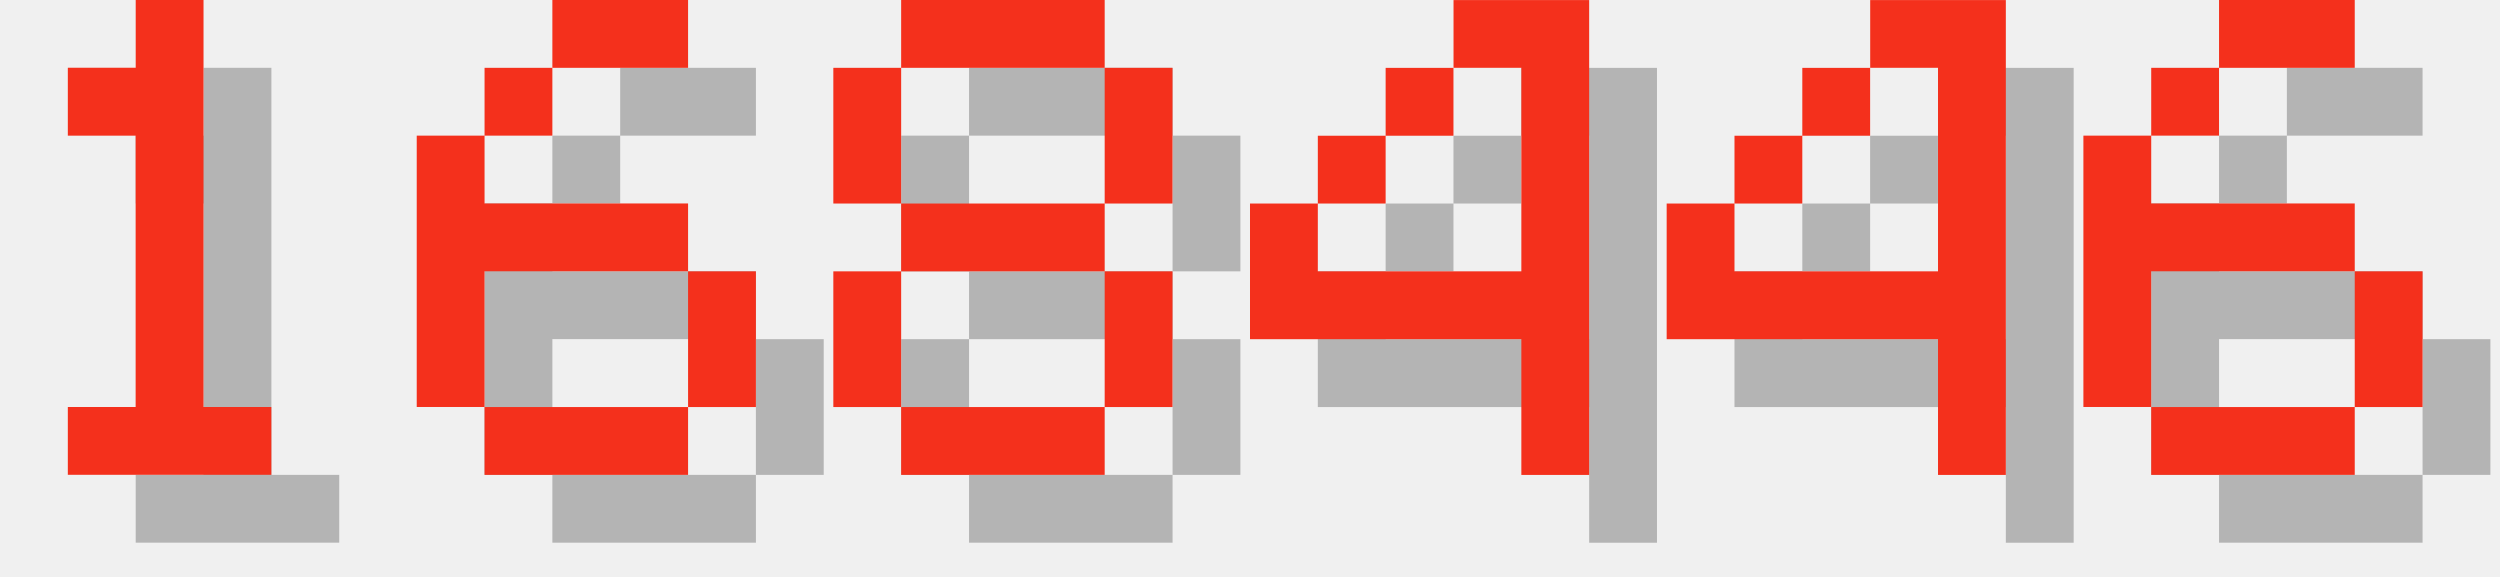
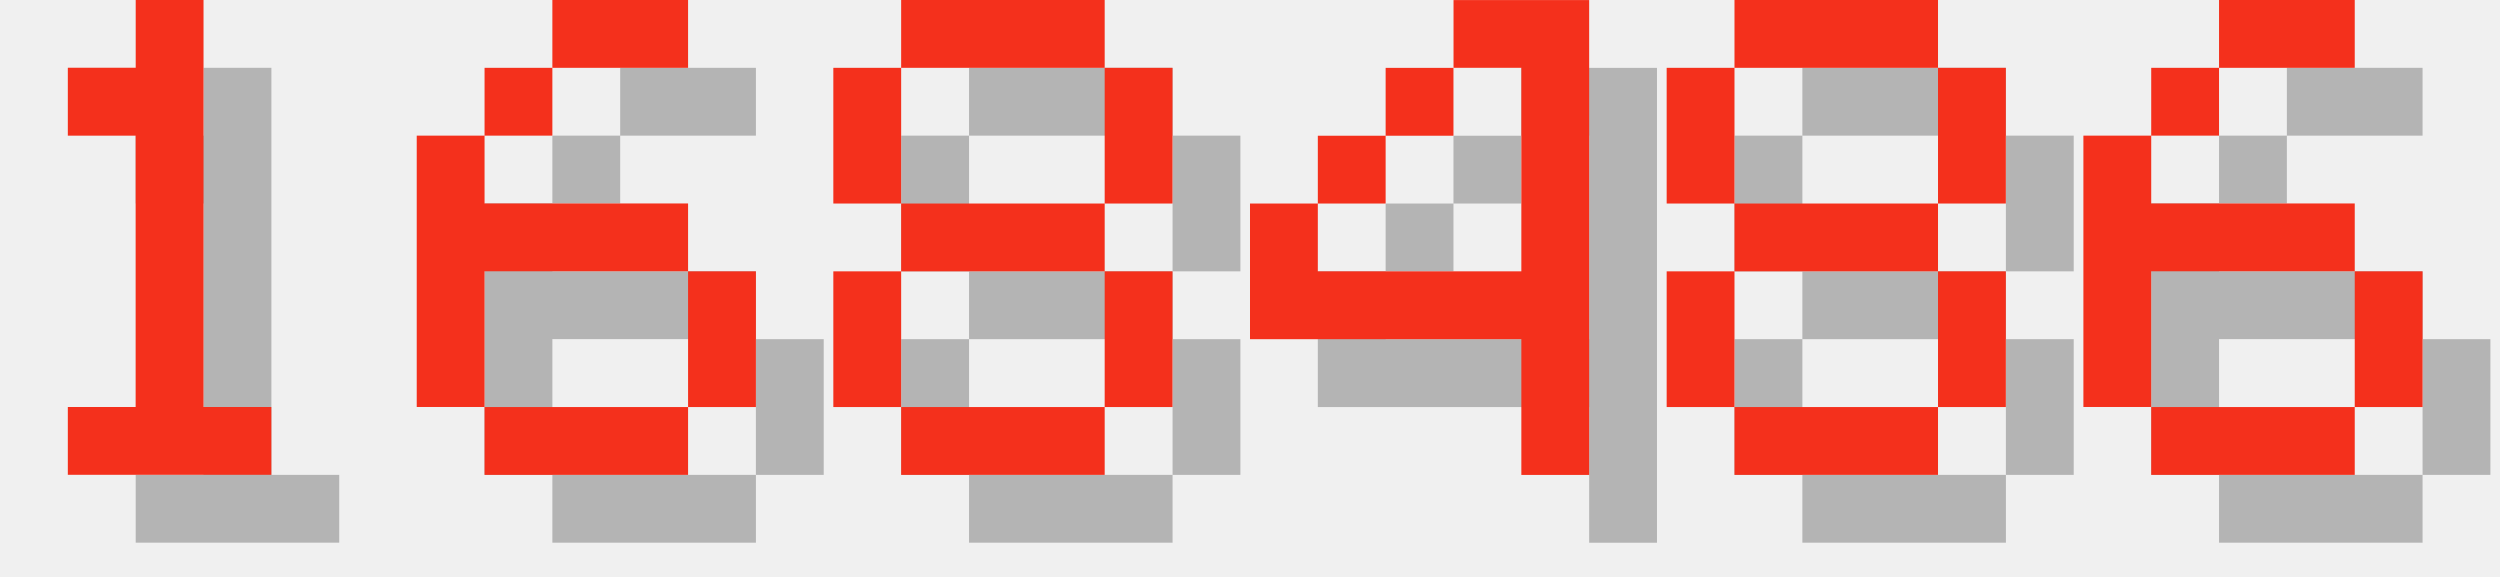
<svg xmlns="http://www.w3.org/2000/svg" version="1.1" width="156.0" height="36">
  <style>
        .text-foreground {
            fill: #F4301C;
        }
        .text-shadow {
            fill: #000000;
            fill-opacity: 0.25;
        }
    </style>
  <g class="digit" id="digit_1" transform="translate(0.0, 0), scale(4)">
    <path id="digit_1_shadow" class="text-shadow" d="m2.117 2.117v1.058h1.058v4.233h-1.058v1.058h3.175v-1.058h-1.058v-6.35h-1.058v1.058h-1.058z" fill-opacity=".5" style="paint-order:stroke fill markers" />
    <path id="digit_1_fg" class="text-foreground" d="m1.058 1.058v1.058h1.058v4.233h-1.058v1.058h3.175v-1.058h-1.058v-6.35h-1.058v1.058h-1.058z" fill="#fff" style="paint-order:stroke fill markers" />
  </g>
  <g class="digit" id="digit_6" transform="translate(26.0, 0), scale(4)">
    <path id="digit_6_shadow" class="text-shadow" d="m3.175 1.058v1.058h2.117v-1.058h-2.117zm0 1.058h-1.058v1.058h1.058v-1.058zm-1.058 1.058h-1.058v4.233h1.058v-2.117h3.175v-1.058h-3.175v-1.058zm3.175 2.117v2.117h1.058v-2.117h-1.058zm0 2.117h-3.175v1.058h3.175v-1.058z" fill-opacity=".5" style="paint-order:stroke fill markers" />
    <path id="digit_6_fg" class="text-foreground" d="m2.117 0v1.058h2.117v-1.058h-2.117zm0 1.058h-1.058v1.058h1.058v-1.058zm-1.058 1.058h-1.058v4.233h1.058v-2.117h3.175v-1.058h-3.175v-1.058zm3.175 2.117v2.117h1.058v-2.117h-1.058zm0 2.117h-3.175v1.058h3.175v-1.058z" fill="#fff" style="paint-order:stroke fill markers" />
  </g>
  <g class="digit" id="digit_8" transform="translate(52.0, 0), scale(4)">
    <path id="digit_8_shadow" class="text-shadow" d="m2.117 1.058v1.058h3.175v-1.058h-3.175zm3.175 1.058v2.117h1.058v-2.117h-1.058zm0 2.117h-3.175v1.058h3.175v-1.058zm0 1.058v2.117h1.058v-2.117h-1.058zm0 2.117h-3.175v1.058h3.175v-1.058zm-3.175 0v-2.117h-1.058v2.117h1.058zm0-3.175v-2.117h-1.058v2.117h1.058z" fill-opacity=".5" style="paint-order:stroke fill markers" />
    <path id="digit_8_fg" class="text-foreground" d="m1.058 0v1.058h3.175v-1.058h-3.175zm3.175 1.058v2.117h1.058v-2.117h-1.058zm0 2.117h-3.175v1.058h3.175v-1.058zm0 1.058v2.117h1.058v-2.117h-1.058zm0 2.117h-3.175v1.058h3.175v-1.058zm-3.175 0v-2.117h-1.058v2.117h1.058zm0-3.175v-2.117h-1.058v2.117h1.058z" fill="#fff" style="paint-order:stroke fill markers" />
  </g>
  <g class="digit" id="digit_4" transform="translate(78.0, 0), scale(4)">
    <path id="digit_4_shadow" class="text-shadow" d="m4.233 1.058v1.058h1.058v3.175h-3.175v-1.058h-1.058v2.117h4.233v2.117h1.058v-7.408h-2.117zm-2.117 3.175h1.058v-1.058h-1.058v1.058zm1.058-1.058h1.058v-1.058h-1.058v1.058z" fill-opacity=".5" style="paint-order:stroke fill markers" />
    <path id="digit_4_fg" class="text-foreground" d="m3.175 0v1.058h1.058v3.175h-3.175v-1.058h-1.058v2.117h4.233v2.117h1.058v-7.408h-2.117zm-2.117 3.175h1.058v-1.058h-1.058v1.058zm1.058-1.058h1.058v-1.058h-1.058v1.058z" fill="#fff" style="paint-order:stroke fill markers" />
  </g>
-   <g class="digit" id="digit_4" transform="translate(104.0, 0), scale(4)">
-     <path id="digit_4_shadow" class="text-shadow" d="m4.233 1.058v1.058h1.058v3.175h-3.175v-1.058h-1.058v2.117h4.233v2.117h1.058v-7.408h-2.117zm-2.117 3.175h1.058v-1.058h-1.058v1.058zm1.058-1.058h1.058v-1.058h-1.058v1.058z" fill-opacity=".5" style="paint-order:stroke fill markers" />
-     <path id="digit_4_fg" class="text-foreground" d="m3.175 0v1.058h1.058v3.175h-3.175v-1.058h-1.058v2.117h4.233v2.117h1.058v-7.408h-2.117zm-2.117 3.175h1.058v-1.058h-1.058v1.058zm1.058-1.058h1.058v-1.058h-1.058v1.058z" fill="#fff" style="paint-order:stroke fill markers" />
+   <g class="digit" id="digit_8" transform="translate(104.0, 0), scale(4)">
+     <path id="digit_8_shadow" class="text-shadow" d="m2.117 1.058v1.058h3.175v-1.058h-3.175zm3.175 1.058v2.117h1.058v-2.117h-1.058zm0 2.117h-3.175v1.058h3.175v-1.058zm0 1.058v2.117h1.058v-2.117h-1.058zm0 2.117h-3.175v1.058h3.175v-1.058zm-3.175 0v-2.117h-1.058v2.117h1.058zm0-3.175v-2.117h-1.058v2.117h1.058z" fill-opacity=".5" style="paint-order:stroke fill markers" />
+     <path id="digit_8_fg" class="text-foreground" d="m1.058 0v1.058h3.175v-1.058h-3.175zm3.175 1.058v2.117h1.058v-2.117h-1.058zm0 2.117h-3.175v1.058h3.175v-1.058zm0 1.058v2.117h1.058v-2.117h-1.058zm0 2.117h-3.175v1.058h3.175v-1.058zm-3.175 0v-2.117h-1.058v2.117h1.058zm0-3.175v-2.117h-1.058v2.117h1.058z" fill="#fff" style="paint-order:stroke fill markers" />
  </g>
  <g class="digit" id="digit_6" transform="translate(130.0, 0), scale(4)">
    <path id="digit_6_shadow" class="text-shadow" d="m3.175 1.058v1.058h2.117v-1.058h-2.117zm0 1.058h-1.058v1.058h1.058v-1.058zm-1.058 1.058h-1.058v4.233h1.058v-2.117h3.175v-1.058h-3.175v-1.058zm3.175 2.117v2.117h1.058v-2.117h-1.058zm0 2.117h-3.175v1.058h3.175v-1.058z" fill-opacity=".5" style="paint-order:stroke fill markers" />
    <path id="digit_6_fg" class="text-foreground" d="m2.117 0v1.058h2.117v-1.058h-2.117zm0 1.058h-1.058v1.058h1.058v-1.058zm-1.058 1.058h-1.058v4.233h1.058v-2.117h3.175v-1.058h-3.175v-1.058zm3.175 2.117v2.117h1.058v-2.117h-1.058zm0 2.117h-3.175v1.058h3.175v-1.058z" fill="#fff" style="paint-order:stroke fill markers" />
  </g>
</svg>
